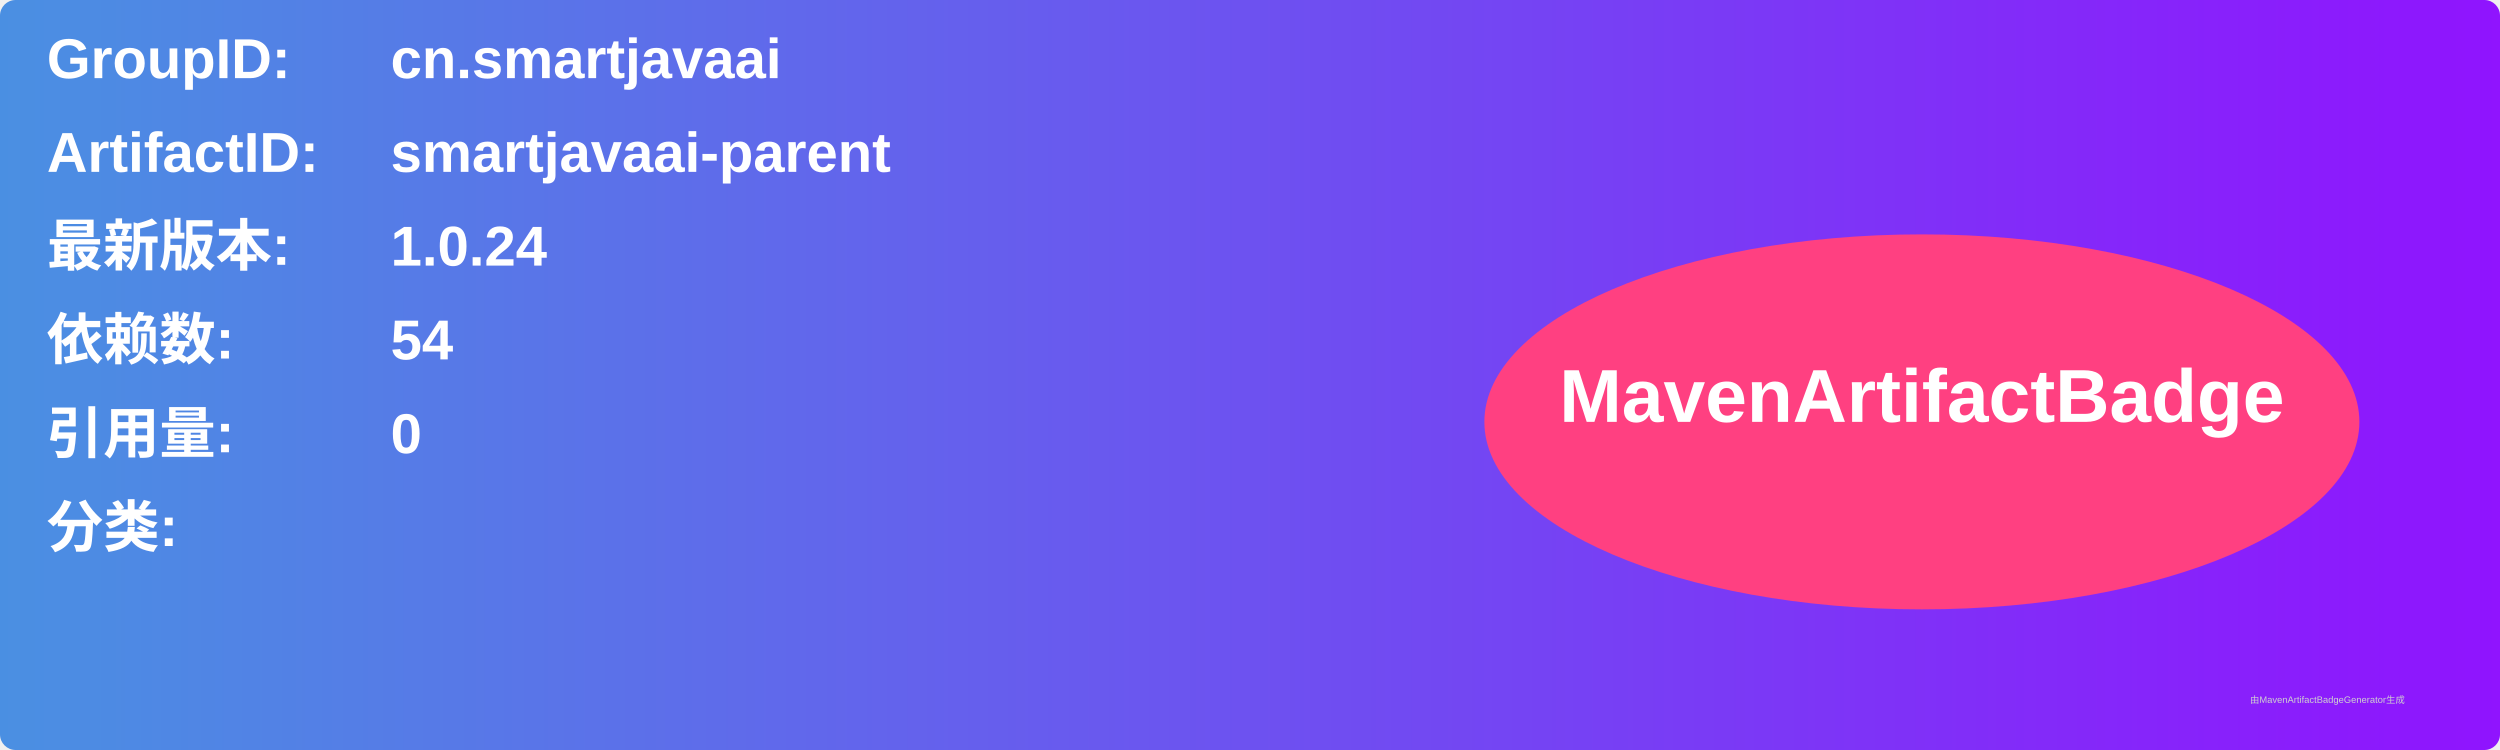
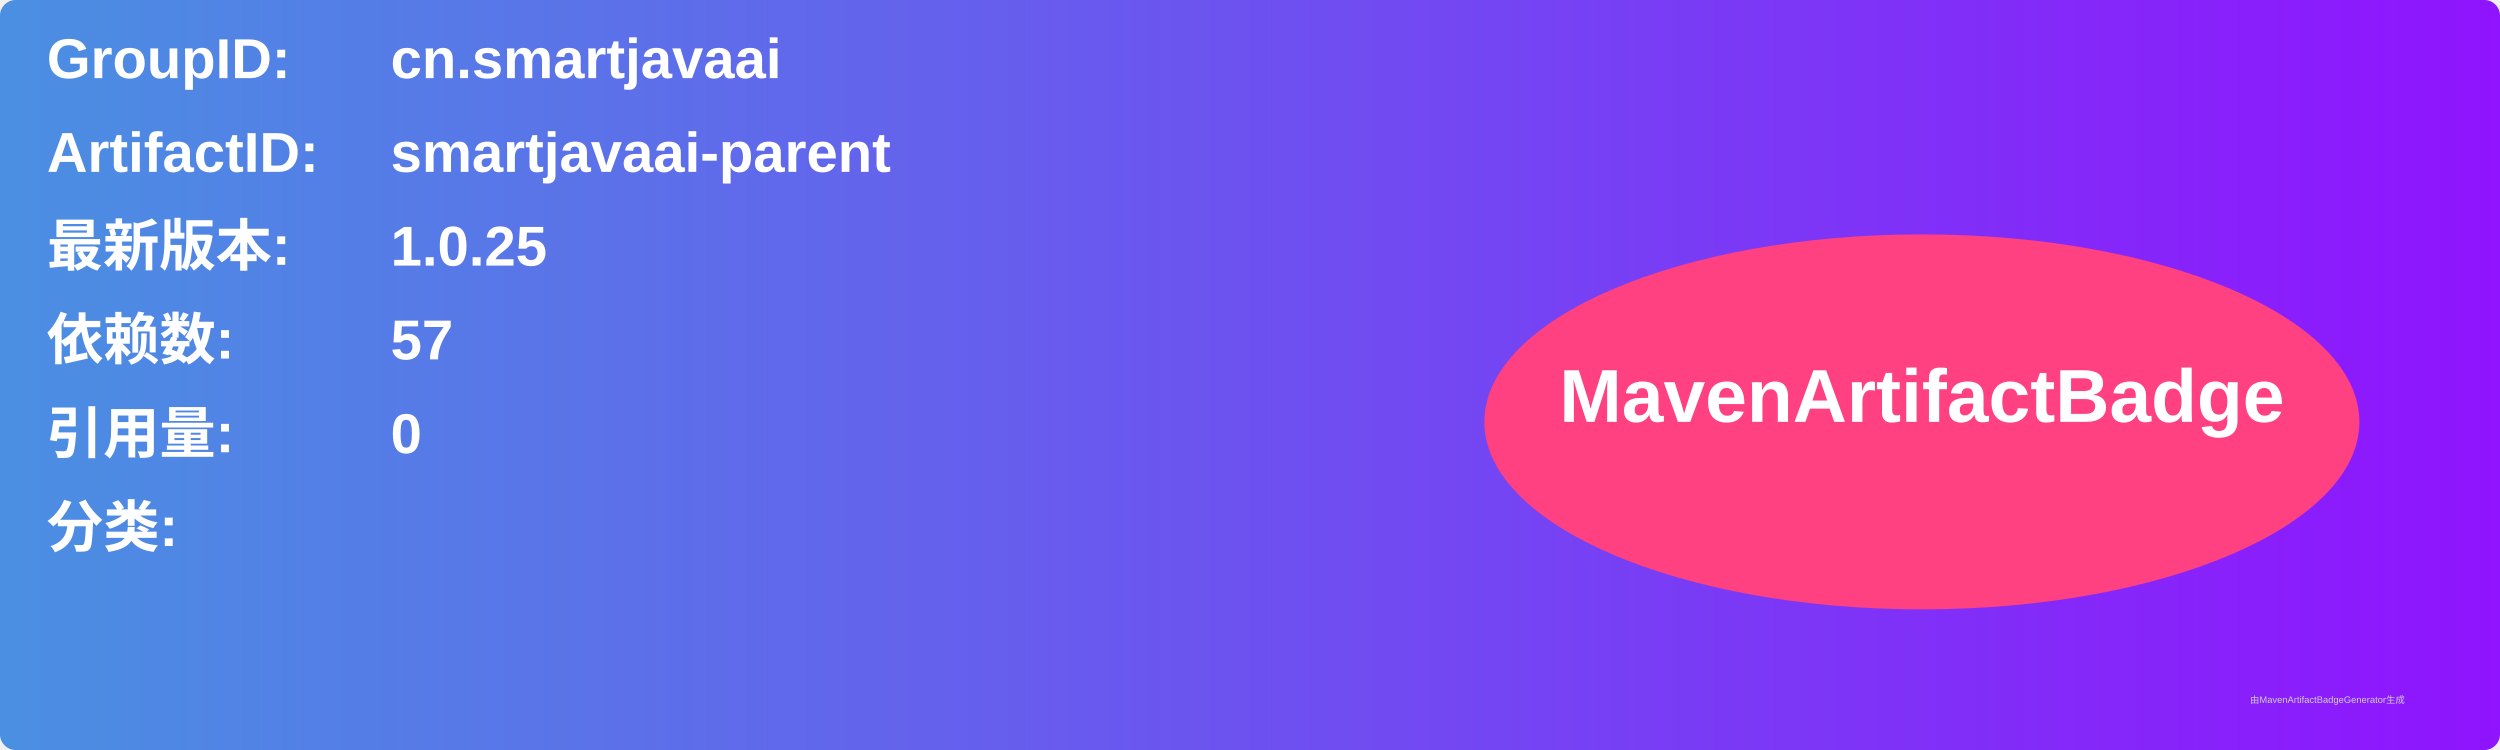
<svg xmlns="http://www.w3.org/2000/svg" width="800" height="240" viewBox="0 0 800 240">
  <linearGradient id="grad" x1="0%" y1="0%" x2="100%" y2="0%">
    <stop offset="0%" stop-color="#4a90e2" />
    <stop offset="100%" stop-color="#9013fe" />
  </linearGradient>
  <rect width="100%" height="100%" rx="5" ry="5" fill="url(#grad)" />
  <g transform="translate(15, 15)">
    <text x="0" y="10" font-family="Arial" font-size="18" fill="white" font-weight="bold" width="260">GroupID:</text>
    <text x="110" y="10" font-family="Arial" font-size="18" fill="white" font-weight="bold" width="460">cn.smartjavaai</text>
    <text x="0" y="40" font-family="Arial" font-size="18" fill="white" font-weight="bold" width="260">ArtifactID:</text>
    <text x="110" y="40" font-family="Arial" font-size="18" fill="white" font-weight="bold" width="460">smartjavaai-parent</text>
    <text x="0" y="70" font-family="Arial" font-size="18" fill="white" font-weight="bold">最新版本:</text>
    <text x="110" y="70" font-family="Arial" font-size="18" fill="white" font-weight="bold">
-       <tspan font-weight="bold">1.0.24</tspan>
+       <tspan font-weight="bold">1.0.25</tspan>
    </text>
    <text x="0" y="100" font-family="Arial" font-size="18" fill="white" font-weight="bold">依赖数: </text>
    <text x="110" y="100" font-family="Arial" font-size="18" fill="white">
-       <tspan font-weight="bold">54</tspan>
+       <tspan font-weight="bold">57</tspan>
    </text>
    <text x="0" y="130" font-family="Arial" font-size="18" fill="white" font-weight="bold">引用量: </text>
    <text x="110" y="130" font-family="Arial" font-size="18" fill="white">
      <tspan font-weight="bold">0</tspan>
    </text>
    <text x="0" y="160" font-family="Arial" font-size="18" fill="white" font-weight="bold">分类:</text>
    <text x="10" y="190" font-family="Arial" font-size="10" fill="white">
      <tspan font-weight="bold" />
    </text>
    <ellipse cx="600" cy="120" rx="140" ry="60" fill="#ff4081" />
    <text x="600" y="120" text-anchor="middle" font-family="Arial" font-size="24" fill="white" font-weight="bold">MavenArtifactBadge</text>
  </g>
  <text x="720" y="225" font-family="Arial" font-size="3" fill="#d0d0d0">由MavenArtifactBadgeGenerator生成</text>
</svg>
